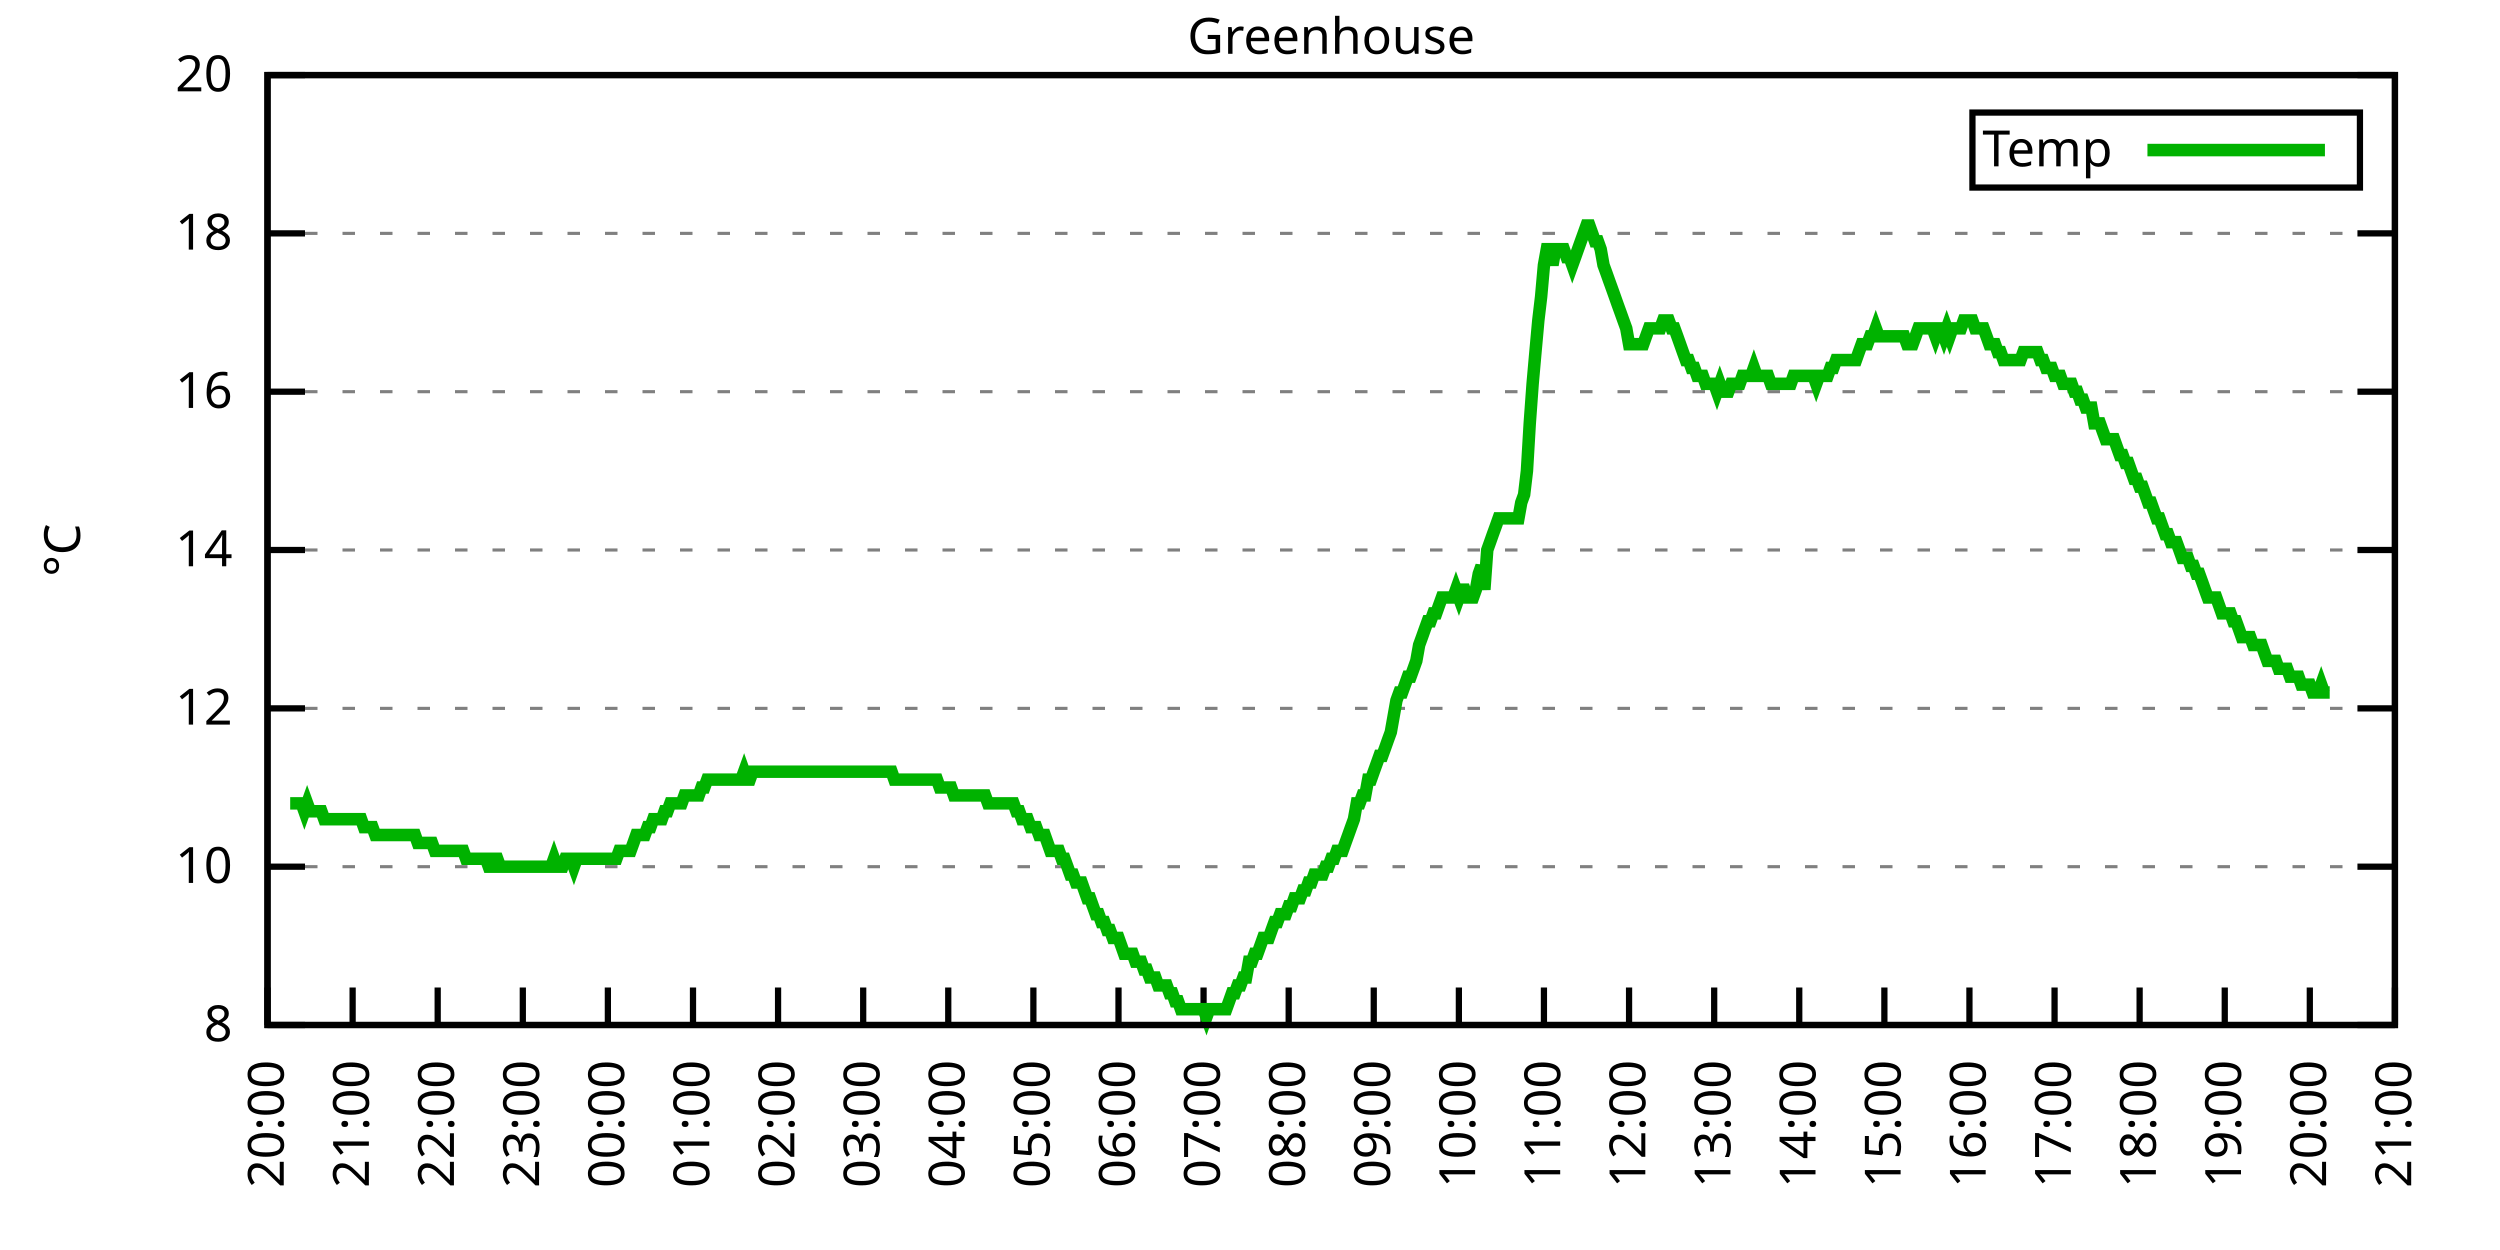
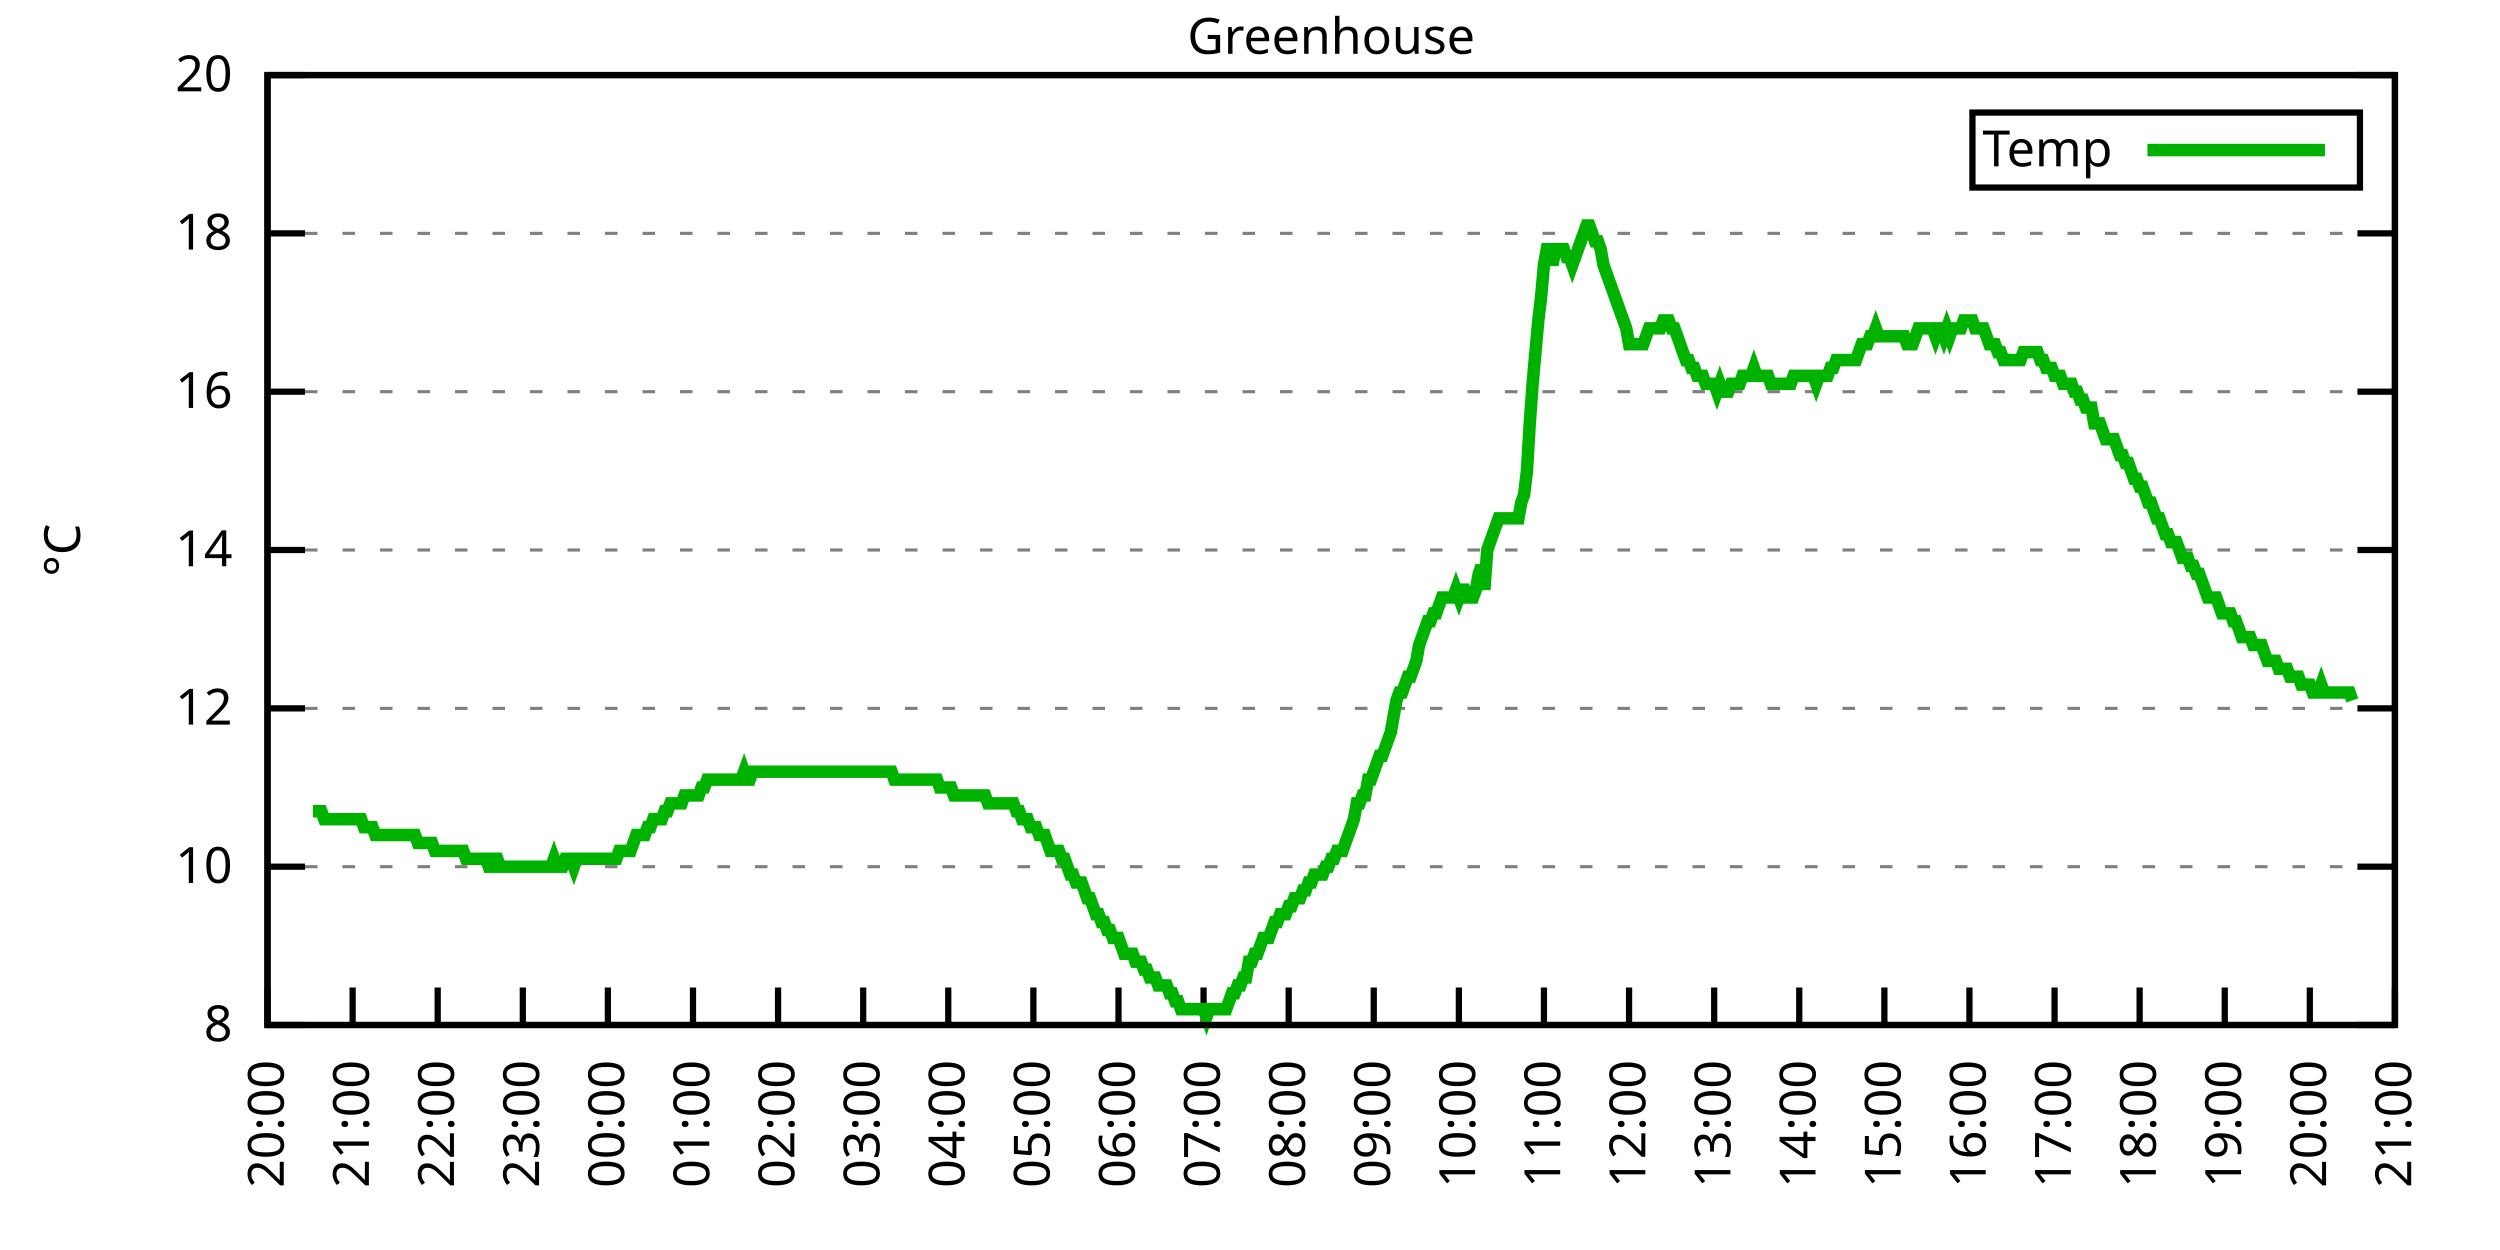
<svg xmlns="http://www.w3.org/2000/svg" xmlns:xlink="http://www.w3.org/1999/xlink" width="400" height="200" viewBox="0 0 400 200">
  <g id="gnuplot_canvas">
    <rect x="0" y="0" width="400" height="200" fill="none" />
    <defs>
      <circle id="gpDot" r="0.5" stroke-width="0.5" stroke="currentColor" />
      <path id="gpPt0" stroke-width="0.333" stroke="currentColor" d="M-1,0 h2 M0,-1 v2" />
      <path id="gpPt1" stroke-width="0.333" stroke="currentColor" d="M-1,-1 L1,1 M1,-1 L-1,1" />
      <path id="gpPt2" stroke-width="0.333" stroke="currentColor" d="M-1,0 L1,0 M0,-1 L0,1 M-1,-1 L1,1 M-1,1 L1,-1" />
      <rect id="gpPt3" stroke-width="0.333" stroke="currentColor" x="-1" y="-1" width="2" height="2" />
      <rect id="gpPt4" stroke-width="0.333" stroke="currentColor" fill="currentColor" x="-1" y="-1" width="2" height="2" />
      <circle id="gpPt5" stroke-width="0.333" stroke="currentColor" cx="0" cy="0" r="1" />
      <use xlink:href="#gpPt5" id="gpPt6" fill="currentColor" stroke="none" />
      <path id="gpPt7" stroke-width="0.333" stroke="currentColor" d="M0,-1.33 L-1.33,0.67 L1.33,0.67 z" />
      <use xlink:href="#gpPt7" id="gpPt8" fill="currentColor" stroke="none" />
      <use xlink:href="#gpPt7" id="gpPt9" stroke="currentColor" transform="rotate(180)" />
      <use xlink:href="#gpPt9" id="gpPt10" fill="currentColor" stroke="none" />
      <use xlink:href="#gpPt3" id="gpPt11" stroke="currentColor" transform="rotate(45)" />
      <use xlink:href="#gpPt11" id="gpPt12" fill="currentColor" stroke="none" />
      <path id="gpPt13" stroke-width="0.333" stroke="currentColor" d="M0,1.330 L1.265,0.411 L0.782,-1.067 L-0.782,-1.076 L-1.265,0.411 z" />
      <use xlink:href="#gpPt13" id="gpPt14" fill="currentColor" stroke="none" />
      <filter id="textbox" filterUnits="objectBoundingBox" x="0" y="0" height="1" width="1">
        <feFlood flood-color="white" flood-opacity="1" result="bgnd" />
        <feComposite in="SourceGraphic" in2="bgnd" operator="atop" />
      </filter>
      <filter id="greybox" filterUnits="objectBoundingBox" x="0" y="0" height="1" width="1">
        <feFlood flood-color="lightgrey" flood-opacity="1" result="grey" />
        <feComposite in="SourceGraphic" in2="grey" operator="atop" />
      </filter>
    </defs>
    <g fill="none" color="white" stroke="currentColor" stroke-width="1.00" stroke-linecap="butt" stroke-linejoin="miter">
</g>
    <g fill="none" color="black" stroke="currentColor" stroke-width="1.00" stroke-linecap="butt" stroke-linejoin="miter">
      <g stroke="none" shape-rendering="crispEdges">
        <polygon fill="rgb(255, 255, 255)" points="42.80,164.00 383.18,164.00 383.18,12.02 42.80,12.02 " />
      </g>
    </g>
    <g fill="none" color="black" stroke="currentColor" stroke-width="1.00" stroke-linecap="butt" stroke-linejoin="miter">
</g>
    <g fill="none" color="black" stroke="black" stroke-width="0.50" stroke-linecap="butt" stroke-linejoin="miter">
</g>
    <g fill="none" color="gray" stroke="currentColor" stroke-width="0.50" stroke-linecap="butt" stroke-linejoin="miter">
      <path stroke="gray" stroke-dasharray="2,4" class="gridline" d="M42.80,164.00 L383.19,164.00  " />
    </g>
    <g fill="none" color="gray" stroke="gray" stroke-width="1.00" stroke-linecap="butt" stroke-linejoin="miter">
</g>
    <g fill="none" color="black" stroke="currentColor" stroke-width="1.00" stroke-linecap="butt" stroke-linejoin="miter">
      <path stroke="black" d="M42.80,164.00 L48.80,164.00 M383.19,164.00 L377.19,164.00  " />
      <g transform="translate(37.20,166.60)" stroke="none" fill="black" font-family="Sans" font-size="8.00" text-anchor="end">
        <text>
          <tspan font-family="Sans"> 8</tspan>
        </text>
      </g>
    </g>
    <g fill="none" color="black" stroke="currentColor" stroke-width="1.00" stroke-linecap="butt" stroke-linejoin="miter">
</g>
    <g fill="none" color="black" stroke="black" stroke-width="0.50" stroke-linecap="butt" stroke-linejoin="miter">
</g>
    <g fill="none" color="gray" stroke="currentColor" stroke-width="0.50" stroke-linecap="butt" stroke-linejoin="miter">
      <path stroke="gray" stroke-dasharray="2,4" class="gridline" d="M42.80,138.67 L383.19,138.67  " />
    </g>
    <g fill="none" color="gray" stroke="gray" stroke-width="1.00" stroke-linecap="butt" stroke-linejoin="miter">
</g>
    <g fill="none" color="black" stroke="currentColor" stroke-width="1.00" stroke-linecap="butt" stroke-linejoin="miter">
      <path stroke="black" d="M42.80,138.67 L48.80,138.67 M383.19,138.67 L377.19,138.67  " />
      <g transform="translate(37.20,141.27)" stroke="none" fill="black" font-family="Sans" font-size="8.00" text-anchor="end">
        <text>
          <tspan font-family="Sans"> 10</tspan>
        </text>
      </g>
    </g>
    <g fill="none" color="black" stroke="currentColor" stroke-width="1.00" stroke-linecap="butt" stroke-linejoin="miter">
</g>
    <g fill="none" color="black" stroke="black" stroke-width="0.50" stroke-linecap="butt" stroke-linejoin="miter">
</g>
    <g fill="none" color="gray" stroke="currentColor" stroke-width="0.50" stroke-linecap="butt" stroke-linejoin="miter">
      <path stroke="gray" stroke-dasharray="2,4" class="gridline" d="M42.80,113.34 L383.19,113.34  " />
    </g>
    <g fill="none" color="gray" stroke="gray" stroke-width="1.00" stroke-linecap="butt" stroke-linejoin="miter">
</g>
    <g fill="none" color="black" stroke="currentColor" stroke-width="1.00" stroke-linecap="butt" stroke-linejoin="miter">
      <path stroke="black" d="M42.80,113.34 L48.80,113.34 M383.19,113.34 L377.19,113.34  " />
      <g transform="translate(37.20,115.94)" stroke="none" fill="black" font-family="Sans" font-size="8.00" text-anchor="end">
        <text>
          <tspan font-family="Sans"> 12</tspan>
        </text>
      </g>
    </g>
    <g fill="none" color="black" stroke="currentColor" stroke-width="1.00" stroke-linecap="butt" stroke-linejoin="miter">
</g>
    <g fill="none" color="black" stroke="black" stroke-width="0.50" stroke-linecap="butt" stroke-linejoin="miter">
</g>
    <g fill="none" color="gray" stroke="currentColor" stroke-width="0.50" stroke-linecap="butt" stroke-linejoin="miter">
      <path stroke="gray" stroke-dasharray="2,4" class="gridline" d="M42.80,88.00 L383.19,88.00  " />
    </g>
    <g fill="none" color="gray" stroke="gray" stroke-width="1.00" stroke-linecap="butt" stroke-linejoin="miter">
</g>
    <g fill="none" color="black" stroke="currentColor" stroke-width="1.00" stroke-linecap="butt" stroke-linejoin="miter">
      <path stroke="black" d="M42.80,88.00 L48.80,88.00 M383.19,88.00 L377.19,88.00  " />
      <g transform="translate(37.20,90.60)" stroke="none" fill="black" font-family="Sans" font-size="8.00" text-anchor="end">
        <text>
          <tspan font-family="Sans"> 14</tspan>
        </text>
      </g>
    </g>
    <g fill="none" color="black" stroke="currentColor" stroke-width="1.00" stroke-linecap="butt" stroke-linejoin="miter">
</g>
    <g fill="none" color="black" stroke="black" stroke-width="0.50" stroke-linecap="butt" stroke-linejoin="miter">
</g>
    <g fill="none" color="gray" stroke="currentColor" stroke-width="0.50" stroke-linecap="butt" stroke-linejoin="miter">
      <path stroke="gray" stroke-dasharray="2,4" class="gridline" d="M42.80,62.67 L383.19,62.67  " />
    </g>
    <g fill="none" color="gray" stroke="gray" stroke-width="1.00" stroke-linecap="butt" stroke-linejoin="miter">
</g>
    <g fill="none" color="black" stroke="currentColor" stroke-width="1.00" stroke-linecap="butt" stroke-linejoin="miter">
      <path stroke="black" d="M42.80,62.67 L48.80,62.67 M383.19,62.67 L377.19,62.67  " />
      <g transform="translate(37.20,65.27)" stroke="none" fill="black" font-family="Sans" font-size="8.00" text-anchor="end">
        <text>
          <tspan font-family="Sans"> 16</tspan>
        </text>
      </g>
    </g>
    <g fill="none" color="black" stroke="currentColor" stroke-width="1.00" stroke-linecap="butt" stroke-linejoin="miter">
</g>
    <g fill="none" color="black" stroke="black" stroke-width="0.50" stroke-linecap="butt" stroke-linejoin="miter">
</g>
    <g fill="none" color="gray" stroke="currentColor" stroke-width="0.50" stroke-linecap="butt" stroke-linejoin="miter">
      <path stroke="gray" stroke-dasharray="2,4" class="gridline" d="M42.80,37.34 L383.19,37.34  " />
    </g>
    <g fill="none" color="gray" stroke="gray" stroke-width="1.00" stroke-linecap="butt" stroke-linejoin="miter">
</g>
    <g fill="none" color="black" stroke="currentColor" stroke-width="1.00" stroke-linecap="butt" stroke-linejoin="miter">
      <path stroke="black" d="M42.80,37.34 L48.80,37.34 M383.19,37.34 L377.19,37.34  " />
      <g transform="translate(37.20,39.94)" stroke="none" fill="black" font-family="Sans" font-size="8.00" text-anchor="end">
        <text>
          <tspan font-family="Sans"> 18</tspan>
        </text>
      </g>
    </g>
    <g fill="none" color="black" stroke="currentColor" stroke-width="1.00" stroke-linecap="butt" stroke-linejoin="miter">
</g>
    <g fill="none" color="black" stroke="black" stroke-width="0.50" stroke-linecap="butt" stroke-linejoin="miter">
</g>
    <g fill="none" color="gray" stroke="currentColor" stroke-width="0.50" stroke-linecap="butt" stroke-linejoin="miter">
      <path stroke="gray" stroke-dasharray="2,4" class="gridline" d="M42.80,12.01 L383.19,12.01  " />
    </g>
    <g fill="none" color="gray" stroke="gray" stroke-width="1.00" stroke-linecap="butt" stroke-linejoin="miter">
</g>
    <g fill="none" color="black" stroke="currentColor" stroke-width="1.00" stroke-linecap="butt" stroke-linejoin="miter">
      <path stroke="black" d="M42.80,12.01 L48.80,12.01 M383.19,12.01 L377.19,12.01  " />
      <g transform="translate(37.20,14.61)" stroke="none" fill="black" font-family="Sans" font-size="8.00" text-anchor="end">
        <text>
          <tspan font-family="Sans"> 20</tspan>
        </text>
      </g>
    </g>
    <g fill="none" color="black" stroke="currentColor" stroke-width="1.00" stroke-linecap="butt" stroke-linejoin="miter">
      <path stroke="black" d="M42.80,164.00 L42.80,158.00  " />
      <g transform="translate(45.40,169.60) rotate(270.00)" stroke="none" fill="black" font-family="Sans" font-size="8.00" text-anchor="end">
        <text>
          <tspan font-family="Sans">20:00</tspan>
        </text>
      </g>
    </g>
    <g fill="none" color="black" stroke="currentColor" stroke-width="1.00" stroke-linecap="butt" stroke-linejoin="miter">
      <path stroke="black" d="M56.42,164.00 L56.42,158.00  " />
      <g transform="translate(59.02,169.60) rotate(270.00)" stroke="none" fill="black" font-family="Sans" font-size="8.00" text-anchor="end">
        <text>
          <tspan font-family="Sans">21:00</tspan>
        </text>
      </g>
    </g>
    <g fill="none" color="black" stroke="currentColor" stroke-width="1.00" stroke-linecap="butt" stroke-linejoin="miter">
      <path stroke="black" d="M70.03,164.00 L70.03,158.00  " />
      <g transform="translate(72.63,169.60) rotate(270.00)" stroke="none" fill="black" font-family="Sans" font-size="8.00" text-anchor="end">
        <text>
          <tspan font-family="Sans">22:00</tspan>
        </text>
      </g>
    </g>
    <g fill="none" color="black" stroke="currentColor" stroke-width="1.00" stroke-linecap="butt" stroke-linejoin="miter">
      <path stroke="black" d="M83.65,164.00 L83.65,158.00  " />
      <g transform="translate(86.25,169.60) rotate(270.00)" stroke="none" fill="black" font-family="Sans" font-size="8.00" text-anchor="end">
        <text>
          <tspan font-family="Sans">23:00</tspan>
        </text>
      </g>
    </g>
    <g fill="none" color="black" stroke="currentColor" stroke-width="1.00" stroke-linecap="butt" stroke-linejoin="miter">
      <path stroke="black" d="M97.26,164.00 L97.26,158.00  " />
      <g transform="translate(99.86,169.60) rotate(270.00)" stroke="none" fill="black" font-family="Sans" font-size="8.00" text-anchor="end">
        <text>
          <tspan font-family="Sans">00:00</tspan>
        </text>
      </g>
    </g>
    <g fill="none" color="black" stroke="currentColor" stroke-width="1.00" stroke-linecap="butt" stroke-linejoin="miter">
      <path stroke="black" d="M110.88,164.00 L110.88,158.00  " />
      <g transform="translate(113.48,169.60) rotate(270.00)" stroke="none" fill="black" font-family="Sans" font-size="8.00" text-anchor="end">
        <text>
          <tspan font-family="Sans">01:00</tspan>
        </text>
      </g>
    </g>
    <g fill="none" color="black" stroke="currentColor" stroke-width="1.00" stroke-linecap="butt" stroke-linejoin="miter">
      <path stroke="black" d="M124.49,164.00 L124.49,158.00  " />
      <g transform="translate(127.09,169.60) rotate(270.00)" stroke="none" fill="black" font-family="Sans" font-size="8.00" text-anchor="end">
        <text>
          <tspan font-family="Sans">02:00</tspan>
        </text>
      </g>
    </g>
    <g fill="none" color="black" stroke="currentColor" stroke-width="1.00" stroke-linecap="butt" stroke-linejoin="miter">
      <path stroke="black" d="M138.11,164.00 L138.11,158.00  " />
      <g transform="translate(140.71,169.60) rotate(270.00)" stroke="none" fill="black" font-family="Sans" font-size="8.00" text-anchor="end">
        <text>
          <tspan font-family="Sans">03:00</tspan>
        </text>
      </g>
    </g>
    <g fill="none" color="black" stroke="currentColor" stroke-width="1.00" stroke-linecap="butt" stroke-linejoin="miter">
      <path stroke="black" d="M151.72,164.00 L151.72,158.00  " />
      <g transform="translate(154.32,169.60) rotate(270.00)" stroke="none" fill="black" font-family="Sans" font-size="8.00" text-anchor="end">
        <text>
          <tspan font-family="Sans">04:00</tspan>
        </text>
      </g>
    </g>
    <g fill="none" color="black" stroke="currentColor" stroke-width="1.00" stroke-linecap="butt" stroke-linejoin="miter">
      <path stroke="black" d="M165.34,164.00 L165.34,158.00  " />
      <g transform="translate(167.94,169.60) rotate(270.00)" stroke="none" fill="black" font-family="Sans" font-size="8.00" text-anchor="end">
        <text>
          <tspan font-family="Sans">05:00</tspan>
        </text>
      </g>
    </g>
    <g fill="none" color="black" stroke="currentColor" stroke-width="1.00" stroke-linecap="butt" stroke-linejoin="miter">
      <path stroke="black" d="M178.96,164.00 L178.96,158.00  " />
      <g transform="translate(181.56,169.60) rotate(270.00)" stroke="none" fill="black" font-family="Sans" font-size="8.00" text-anchor="end">
        <text>
          <tspan font-family="Sans">06:00</tspan>
        </text>
      </g>
    </g>
    <g fill="none" color="black" stroke="currentColor" stroke-width="1.00" stroke-linecap="butt" stroke-linejoin="miter">
      <path stroke="black" d="M192.57,164.00 L192.57,158.00  " />
      <g transform="translate(195.17,169.60) rotate(270.00)" stroke="none" fill="black" font-family="Sans" font-size="8.00" text-anchor="end">
        <text>
          <tspan font-family="Sans">07:00</tspan>
        </text>
      </g>
    </g>
    <g fill="none" color="black" stroke="currentColor" stroke-width="1.00" stroke-linecap="butt" stroke-linejoin="miter">
      <path stroke="black" d="M206.19,164.00 L206.19,158.00  " />
      <g transform="translate(208.79,169.60) rotate(270.00)" stroke="none" fill="black" font-family="Sans" font-size="8.00" text-anchor="end">
        <text>
          <tspan font-family="Sans">08:00</tspan>
        </text>
      </g>
    </g>
    <g fill="none" color="black" stroke="currentColor" stroke-width="1.00" stroke-linecap="butt" stroke-linejoin="miter">
      <path stroke="black" d="M219.80,164.00 L219.80,158.00  " />
      <g transform="translate(222.40,169.60) rotate(270.00)" stroke="none" fill="black" font-family="Sans" font-size="8.00" text-anchor="end">
        <text>
          <tspan font-family="Sans">09:00</tspan>
        </text>
      </g>
    </g>
    <g fill="none" color="black" stroke="currentColor" stroke-width="1.00" stroke-linecap="butt" stroke-linejoin="miter">
      <path stroke="black" d="M233.42,164.00 L233.42,158.00  " />
      <g transform="translate(236.02,169.60) rotate(270.00)" stroke="none" fill="black" font-family="Sans" font-size="8.00" text-anchor="end">
        <text>
          <tspan font-family="Sans">10:00</tspan>
        </text>
      </g>
    </g>
    <g fill="none" color="black" stroke="currentColor" stroke-width="1.00" stroke-linecap="butt" stroke-linejoin="miter">
      <path stroke="black" d="M247.03,164.00 L247.03,158.00  " />
      <g transform="translate(249.63,169.60) rotate(270.00)" stroke="none" fill="black" font-family="Sans" font-size="8.00" text-anchor="end">
        <text>
          <tspan font-family="Sans">11:00</tspan>
        </text>
      </g>
    </g>
    <g fill="none" color="black" stroke="currentColor" stroke-width="1.00" stroke-linecap="butt" stroke-linejoin="miter">
      <path stroke="black" d="M260.65,164.00 L260.65,158.00  " />
      <g transform="translate(263.25,169.60) rotate(270.00)" stroke="none" fill="black" font-family="Sans" font-size="8.00" text-anchor="end">
        <text>
          <tspan font-family="Sans">12:00</tspan>
        </text>
      </g>
    </g>
    <g fill="none" color="black" stroke="currentColor" stroke-width="1.00" stroke-linecap="butt" stroke-linejoin="miter">
      <path stroke="black" d="M274.27,164.00 L274.27,158.00  " />
      <g transform="translate(276.87,169.60) rotate(270.00)" stroke="none" fill="black" font-family="Sans" font-size="8.00" text-anchor="end">
        <text>
          <tspan font-family="Sans">13:00</tspan>
        </text>
      </g>
    </g>
    <g fill="none" color="black" stroke="currentColor" stroke-width="1.00" stroke-linecap="butt" stroke-linejoin="miter">
      <path stroke="black" d="M287.88,164.00 L287.88,158.00  " />
      <g transform="translate(290.48,169.60) rotate(270.00)" stroke="none" fill="black" font-family="Sans" font-size="8.00" text-anchor="end">
        <text>
          <tspan font-family="Sans">14:00</tspan>
        </text>
      </g>
    </g>
    <g fill="none" color="black" stroke="currentColor" stroke-width="1.00" stroke-linecap="butt" stroke-linejoin="miter">
      <path stroke="black" d="M301.50,164.00 L301.50,158.00  " />
      <g transform="translate(304.10,169.60) rotate(270.00)" stroke="none" fill="black" font-family="Sans" font-size="8.00" text-anchor="end">
        <text>
          <tspan font-family="Sans">15:00</tspan>
        </text>
      </g>
    </g>
    <g fill="none" color="black" stroke="currentColor" stroke-width="1.00" stroke-linecap="butt" stroke-linejoin="miter">
      <path stroke="black" d="M315.11,164.00 L315.11,158.00  " />
      <g transform="translate(317.71,169.60) rotate(270.00)" stroke="none" fill="black" font-family="Sans" font-size="8.00" text-anchor="end">
        <text>
          <tspan font-family="Sans">16:00</tspan>
        </text>
      </g>
    </g>
    <g fill="none" color="black" stroke="currentColor" stroke-width="1.00" stroke-linecap="butt" stroke-linejoin="miter">
      <path stroke="black" d="M328.73,164.00 L328.73,158.00  " />
      <g transform="translate(331.33,169.60) rotate(270.00)" stroke="none" fill="black" font-family="Sans" font-size="8.00" text-anchor="end">
        <text>
          <tspan font-family="Sans">17:00</tspan>
        </text>
      </g>
    </g>
    <g fill="none" color="black" stroke="currentColor" stroke-width="1.00" stroke-linecap="butt" stroke-linejoin="miter">
      <path stroke="black" d="M342.34,164.00 L342.34,158.00  " />
      <g transform="translate(344.94,169.60) rotate(270.00)" stroke="none" fill="black" font-family="Sans" font-size="8.00" text-anchor="end">
        <text>
          <tspan font-family="Sans">18:00</tspan>
        </text>
      </g>
    </g>
    <g fill="none" color="black" stroke="currentColor" stroke-width="1.00" stroke-linecap="butt" stroke-linejoin="miter">
      <path stroke="black" d="M355.96,164.00 L355.96,158.00  " />
      <g transform="translate(358.56,169.60) rotate(270.00)" stroke="none" fill="black" font-family="Sans" font-size="8.00" text-anchor="end">
        <text>
          <tspan font-family="Sans">19:00</tspan>
        </text>
      </g>
    </g>
    <g fill="none" color="black" stroke="currentColor" stroke-width="1.00" stroke-linecap="butt" stroke-linejoin="miter">
      <path stroke="black" d="M369.57,164.00 L369.57,158.00  " />
      <g transform="translate(372.17,169.60) rotate(270.00)" stroke="none" fill="black" font-family="Sans" font-size="8.00" text-anchor="end">
        <text>
          <tspan font-family="Sans">20:00</tspan>
        </text>
      </g>
    </g>
    <g fill="none" color="black" stroke="currentColor" stroke-width="1.00" stroke-linecap="butt" stroke-linejoin="miter">
      <path stroke="black" d="M383.19,164.00 L383.19,158.00  " />
      <g transform="translate(385.79,169.60) rotate(270.00)" stroke="none" fill="black" font-family="Sans" font-size="8.00" text-anchor="end">
        <text>
          <tspan font-family="Sans">21:00</tspan>
        </text>
      </g>
    </g>
    <g fill="none" color="black" stroke="currentColor" stroke-width="1.00" stroke-linecap="butt" stroke-linejoin="miter">
</g>
    <g fill="none" color="black" stroke="currentColor" stroke-width="1.00" stroke-linecap="butt" stroke-linejoin="miter">
      <path stroke="black" d="M42.80,12.01 L42.80,164.00 L383.19,164.00 L383.19,12.01 L42.80,12.01 Z  " />
    </g>
    <g fill="none" color="black" stroke="currentColor" stroke-width="1.00" stroke-linecap="butt" stroke-linejoin="miter">
</g>
    <g fill="none" color="black" stroke="currentColor" stroke-width="1.00" stroke-linecap="butt" stroke-linejoin="miter">
      <path stroke="black" d="M315.59,30.01 L315.59,18.01 L377.59,18.01 L377.59,30.01 L315.59,30.01 Z  " />
    </g>
    <g id="Greenhouse_plot_1">
      <g fill="none" color="white" stroke="black" stroke-width="2.00" stroke-linecap="butt" stroke-linejoin="miter">
</g>
      <g fill="none" color="black" stroke="currentColor" stroke-width="2.00" stroke-linecap="butt" stroke-linejoin="miter">
        <g transform="translate(337.99,26.61)" stroke="none" fill="black" font-family="Sans" font-size="8.00" text-anchor="end">
          <text>
            <tspan font-family="Sans">Temp</tspan>
          </text>
        </g>
      </g>
      <g fill="none" color="black" stroke="currentColor" stroke-width="2.00" stroke-linecap="butt" stroke-linejoin="miter">
-         <path stroke="rgb(  0, 178,   0)" d="M343.59,24.01 L371.99,24.01 M46.43,128.54 L46.88,128.54 L47.34,128.54 L47.79,128.54 L48.25,128.54 L48.70,129.80   L49.15,128.54 L49.61,129.80 L50.06,129.80 L50.52,129.80 L50.97,129.80 L51.42,129.80 L51.88,131.07 L52.33,131.07   L52.78,131.07 L53.24,131.07 L53.69,131.07 L54.15,131.07 L54.60,131.07 L55.05,131.07 L55.51,131.07 L55.96,131.07   L56.42,131.07 L56.87,131.07 L57.32,131.07 L57.78,131.07 L58.23,132.34 L58.68,132.34 L59.14,132.34 L59.59,132.34   L60.05,133.60 L60.50,133.60 L60.95,133.60 L61.41,133.60 L61.86,133.60 L62.32,133.60 L62.77,133.60 L63.22,133.60   L63.68,133.60 L64.13,133.60 L64.58,133.60 L65.04,133.60 L65.49,133.60 L65.95,133.60 L66.40,133.60 L66.85,134.87   L67.31,134.87 L67.76,134.87 L68.22,134.87 L68.67,134.87 L69.12,134.87 L69.58,136.14 L70.03,136.14 L70.49,136.14   L70.94,136.14 L71.39,136.14 L71.85,136.14 L72.30,136.14 L72.75,136.14 L73.21,136.14 L73.66,136.14 L74.12,136.14   L74.57,137.40 L75.02,137.40 L75.48,137.40 L75.93,137.40 L76.39,137.40 L76.84,137.40 L77.29,137.40 L77.75,137.40   L78.20,138.67 L78.65,138.67 L79.11,137.40 L79.56,137.40 L80.02,138.67 L80.47,138.67 L80.92,138.67 L81.38,138.67   L81.83,138.67 L82.29,138.67 L82.74,138.67 L83.19,138.67 L83.65,138.67 L84.10,138.67 L84.55,138.67 L85.01,138.67   L85.46,138.67 L85.92,138.67 L86.37,138.67 L86.82,138.67 L87.28,138.67 L87.73,138.67 L88.19,138.67 L88.64,137.40   L89.09,138.67 L89.55,138.67 L90.00,138.67 L90.45,137.40 L90.91,137.40 L91.36,137.40 L91.82,138.67 L92.27,137.40   L92.72,137.40 L93.18,137.40 L93.63,137.40 L94.09,137.40 L94.54,137.40 L94.99,137.40 L95.45,137.40 L95.90,137.40   L96.35,137.40 L96.81,137.40 L97.26,137.40 L97.72,137.40 L98.17,137.40 L98.62,137.40 L99.08,136.14 L99.53,136.14   L99.99,136.14 L100.44,136.14 L100.89,136.14 L101.35,134.87 L101.80,133.60 L102.25,133.60 L102.71,133.60 L103.16,133.60   L103.62,132.34 L104.07,132.34 L104.52,131.07 L104.98,131.07 L105.43,131.07 L105.89,131.07 L106.34,129.80 L106.79,129.80   L107.25,128.54 L107.70,128.54 L108.15,128.54 L108.61,128.54 L109.06,128.54 L109.52,127.27 L109.97,127.27 L110.42,127.27   L110.88,127.27 L111.33,127.27 L111.79,127.27 L112.24,126.00 L112.69,126.00 L113.15,124.74 L113.60,124.74 L114.05,124.74   L114.51,124.74 L114.96,124.74 L115.42,124.74 L115.87,124.74 L116.32,124.74 L116.78,124.74 L117.23,124.74 L117.69,124.74   L118.14,124.74 L118.59,124.74 L119.05,123.47 L119.50,124.74 L119.96,124.74 L120.41,123.47 L120.86,123.47 L121.32,123.47   L121.77,123.47 L122.22,123.47 L122.68,123.47 L123.13,123.47 L123.59,123.47 L124.04,123.47 L124.49,123.47 L124.95,123.47   L125.40,123.47 L125.86,123.47 L126.31,123.47 L126.76,123.47 L127.22,123.47 L127.67,123.47 L128.12,123.47 L128.58,123.47   L129.03,123.47 L129.49,123.47 L129.94,123.47 L130.39,123.47 L130.85,123.47 L131.30,123.47 L131.76,123.47 L132.21,123.47   L132.66,123.47 L133.12,123.47 L133.57,123.47 L134.02,123.47 L134.48,123.47 L134.93,123.47 L135.39,123.47 L135.84,123.47   L136.29,123.47 L136.75,123.47 L137.20,123.47 L137.66,123.47 L138.11,123.47 L138.56,123.47 L139.02,123.47 L139.47,123.47   L139.92,123.47 L140.38,123.47 L140.83,123.47 L141.29,123.47 L141.74,123.47 L142.19,123.47 L142.65,123.47 L143.10,124.74   L143.56,124.74 L144.01,124.74 L144.46,124.74 L144.92,124.74 L145.37,124.74 L145.82,124.74 L146.28,124.74 L146.73,124.74   L147.19,124.74 L147.64,124.74 L148.09,124.74 L148.55,124.74 L149.00,124.74 L149.46,124.74 L149.91,124.74 L150.36,126.00   L150.82,126.00 L151.27,126.00 L151.72,126.00 L152.18,126.00 L152.63,127.27 L153.09,127.27 L153.54,127.27 L153.99,127.27   L154.45,127.27 L154.90,127.27 L155.36,127.27 L155.81,127.27 L156.26,127.27 L156.72,127.27 L157.17,127.27 L157.62,127.27   L158.08,128.54 L158.53,128.54 L158.99,128.54 L159.44,128.54 L159.89,128.54 L160.35,128.54 L160.80,128.54 L161.26,128.54   L161.71,128.54 L162.16,128.54 L162.62,129.80 L163.07,129.80 L163.52,131.07 L163.98,131.07 L164.43,131.07 L164.89,132.34   L165.34,132.34 L165.79,132.34 L166.25,133.60 L166.70,133.60 L167.16,133.60 L167.61,134.87 L168.06,136.14 L168.52,136.14   L168.97,136.14 L169.43,136.14 L169.88,137.40 L170.33,137.40 L170.79,138.67 L171.24,139.93 L171.69,139.93 L172.15,141.20   L172.60,141.20 L173.06,141.20 L173.51,142.47 L173.96,143.73 L174.42,143.73 L174.87,145.00 L175.33,146.27 L175.78,146.27   L176.23,147.53 L176.69,147.53 L177.14,148.80 L177.59,148.80 L178.05,150.07 L178.50,150.07 L178.96,150.07 L179.41,151.33   L179.86,152.60 L180.32,152.60 L180.77,152.60 L181.23,152.60 L181.68,153.87 L182.13,153.87 L182.59,153.87 L183.04,155.13   L183.49,155.13 L183.95,156.40 L184.40,156.40 L184.86,156.40 L185.31,157.67 L185.76,157.67 L186.22,157.67 L186.67,157.67   L187.13,158.93 L187.58,158.93 L188.03,160.20 L188.49,160.20 L188.94,161.47 L189.39,161.47 L189.85,161.47 L190.30,161.47   L190.76,161.47 L191.21,161.47 L191.66,161.47 L192.12,161.47 L192.57,161.47 L193.03,162.73 L193.48,161.47 L193.93,161.47   L194.39,161.47 L194.84,161.47 L195.29,161.47 L195.75,161.47 L196.20,161.47 L196.66,160.20 L197.11,158.93 L197.56,158.93   L198.02,157.67 L198.47,157.67 L198.93,156.40 L199.38,156.40 L199.83,153.87 L200.29,153.87 L200.74,152.60 L201.19,152.60   L201.65,151.33 L202.10,150.07 L202.56,150.07 L203.01,150.07 L203.46,148.80 L203.92,147.53 L204.37,147.53 L204.83,146.27   L205.28,146.27 L205.73,146.27 L206.19,145.00 L206.64,145.00 L207.09,143.73 L207.55,143.73 L208.00,143.73 L208.46,142.47   L208.91,142.47 L209.36,141.20 L209.82,141.20 L210.27,139.93 L210.73,139.93 L211.18,139.93 L211.63,139.93 L212.09,138.67   L212.54,138.67 L213.00,137.40 L213.45,137.40 L213.90,136.14 L214.36,136.14 L214.81,136.14 L215.26,134.87 L215.72,133.60   L216.17,132.34 L216.63,131.07 L217.08,128.54 L217.53,128.54 L217.99,127.27 L218.44,127.27 L218.90,124.74 L219.35,124.74   L219.80,123.47 L220.26,122.20 L220.71,120.94 L221.16,120.94 L221.62,119.67 L222.07,118.40 L222.53,117.14 L222.98,114.60   L223.43,112.07 L223.89,110.80 L224.34,110.80 L224.80,109.54 L225.25,108.27 L225.70,108.27 L226.16,107.00 L226.61,105.74   L227.06,103.20 L227.52,101.94 L227.97,100.67 L228.43,99.40 L228.88,99.40 L229.33,98.14 L229.79,98.14 L230.24,96.87   L230.70,95.60 L231.15,95.60 L231.60,95.60 L232.06,95.60 L232.51,95.60 L232.96,94.34 L233.42,95.60 L233.87,94.34   L234.33,94.34 L234.78,95.60 L235.23,95.60 L235.69,95.60 L236.14,94.34 L236.60,91.80 L237.05,90.54 L237.50,94.34   L237.96,88.00 L238.41,86.74 L238.86,85.47 L239.32,84.21 L239.77,82.94 L240.23,82.94 L240.68,82.94 L241.13,82.94   L241.59,82.94 L242.04,82.94 L242.50,82.94 L242.95,82.94 L243.40,80.41 L243.86,79.14 L244.31,75.34 L244.76,67.74   L245.22,61.41 L245.67,56.34 L246.13,51.27 L246.58,47.47 L247.03,42.41 L247.49,39.87 L247.94,39.87 L248.40,42.41   L248.85,39.87 L249.30,39.87 L249.76,39.87 L250.21,39.87 L250.66,41.14 L251.12,41.14 L251.57,42.41 L252.03,41.14   L252.48,39.87 L252.93,38.61 L253.39,37.34 L253.84,36.08 L254.30,36.08 L254.75,37.34 L255.20,38.61 L255.66,38.61   L256.11,39.87 L256.56,42.41 L257.02,43.67 L257.47,44.94 L257.93,46.21 L258.38,47.47 L258.83,48.74 L259.29,50.01   L259.74,51.27 L260.20,52.54 L260.65,55.07 L261.10,55.07 L261.56,55.07 L262.01,55.07 L262.47,55.07 L262.92,55.07   L263.37,53.81 L263.83,52.54 L264.28,52.54 L264.73,52.54 L265.19,52.54 L265.64,52.54 L266.10,51.27 L266.55,51.27   L267.00,51.27 L267.46,52.54 L267.91,52.54 L268.37,53.81 L268.82,55.07 L269.27,56.34 L269.73,57.61 L270.18,57.61   L270.63,58.87 L271.09,58.87 L271.54,60.14 L272.00,60.14 L272.45,60.14 L272.90,61.41 L273.36,61.41 L273.81,61.41   L274.27,61.41 L274.72,62.67 L275.17,61.41 L275.63,62.67 L276.08,62.67 L276.53,62.67 L276.99,61.41 L277.44,61.41   L277.90,61.41 L278.35,61.41 L278.80,60.14 L279.26,60.14 L279.71,60.14 L280.17,60.14 L280.62,58.87 L281.07,60.14   L281.53,60.14 L281.98,60.14 L282.43,60.14 L282.89,60.14 L283.34,61.41 L283.80,61.41 L284.25,61.41 L284.70,61.41   L285.16,61.41 L285.61,61.41 L286.07,61.41 L286.52,61.41 L286.97,60.14 L287.43,60.14 L287.88,60.14 L288.33,60.14   L288.79,60.14 L289.24,60.14 L289.70,60.14 L290.15,60.14 L290.60,61.41 L291.06,60.14 L291.51,60.14 L291.97,60.14   L292.42,60.14 L292.87,58.87 L293.33,58.87 L293.78,57.61 L294.23,57.61 L294.69,57.61 L295.14,57.61 L295.60,57.61   L296.05,57.61 L296.50,57.61 L296.96,57.61 L297.41,56.34 L297.87,55.07 L298.32,55.07 L298.77,55.07 L299.23,53.81   L299.68,53.81 L300.13,52.54 L300.59,53.81 L301.04,53.81 L301.50,53.81 L301.95,53.81 L302.40,53.81 L302.86,53.81   L303.31,53.81 L303.77,53.81 L304.22,53.81 L304.67,53.81 L305.13,55.07 L305.58,55.07 L306.03,55.07 L306.49,53.81   L306.94,52.54 L307.40,52.54 L307.85,52.54 L308.30,52.54 L308.76,52.54 L309.21,52.54 L309.67,53.81 L310.12,52.54   L310.57,52.54 L311.03,53.81 L311.48,52.54 L311.94,53.81 L312.39,52.54 L312.84,52.54 L313.30,52.54 L313.75,52.54   L314.20,51.27 L314.66,51.27 L315.11,51.27 L315.57,51.27 L316.02,52.54 L316.47,52.54 L316.93,52.54 L317.38,52.54   L317.84,53.81 L318.29,55.07 L318.74,55.07 L319.20,55.07 L319.65,56.34 L320.10,56.34 L320.56,57.61 L321.01,57.61   L321.47,57.61 L321.92,57.61 L322.37,57.61 L322.83,57.61 L323.28,57.61 L323.74,56.34 L324.19,56.34 L324.64,56.34   L325.10,56.34 L325.55,56.34 L326.00,56.34 L326.46,57.61 L326.91,57.61 L327.37,58.87 L327.82,58.87 L328.27,58.87   L328.73,60.14 L329.18,60.14 L329.64,60.14 L330.09,61.41 L330.54,61.41 L331.00,61.41 L331.45,61.41 L331.90,62.67   L332.36,62.67 L332.81,63.94 L333.27,63.94 L333.72,65.21 L334.17,65.21 L334.63,65.21 L335.08,67.74 L335.54,67.74   L335.99,67.74 L336.44,69.01 L336.90,70.27 L337.35,70.27 L337.80,70.27 L338.26,70.27 L338.71,71.54 L339.17,72.81   L339.62,72.81 L340.07,74.07 L340.53,74.07 L340.98,75.34 L341.44,76.61 L341.89,76.61 L342.34,77.87 L342.80,77.87   L343.25,79.14 L343.70,80.41 L344.16,80.41 L344.61,81.67 L345.07,82.94 L345.52,82.94 L345.97,84.21 L346.43,85.47   L346.88,85.47 L347.34,86.74 L347.79,86.74 L348.24,86.74 L348.70,88.00 L349.15,89.27 L349.60,89.27 L350.06,89.27   L350.51,90.54 L350.97,90.54 L351.42,91.80 L351.87,91.80 L352.33,93.07 L352.78,94.34 L353.24,95.60 L353.69,95.60   L354.14,95.60 L354.60,95.60 L355.05,96.87 L355.50,98.14 L355.96,98.14 L356.41,98.14 L356.87,98.14 L357.32,99.40   L357.77,99.40 L358.23,100.67 L358.68,101.94 L359.14,101.94 L359.59,101.94 L360.04,101.94 L360.50,103.20 L360.95,103.20   L361.41,103.20 L361.86,103.20 L362.31,104.47 L362.77,105.74 L363.22,105.74 L363.67,105.74 L364.13,105.74 L364.58,107.00   L365.04,107.00 L365.49,107.00 L365.94,107.00 L366.40,108.27 L366.85,108.27 L367.31,108.27 L367.76,108.27 L368.21,109.54   L368.67,109.54 L369.12,109.54 L369.57,109.54 L370.03,110.80 L370.48,110.80 L370.94,110.80 L371.39,109.54 L371.84,110.80   L372.30,110.80 L372.75,110.80  " />
+         <path stroke="rgb(  0, 178,   0)" d="M343.59,24.01 L371.99,24.01 M50.06,129.80 L50.52,129.80 L50.97,129.80 L51.42,129.80 L51.88,131.07 L52.33,131.07   L52.78,131.07 L53.24,131.07 L53.69,131.07 L54.15,131.07 L54.60,131.07 L55.05,131.07 L55.51,131.07 L55.96,131.07   L56.42,131.07 L56.87,131.07 L57.32,131.07 L57.78,131.07 L58.23,132.34 L58.68,132.34 L59.14,132.34 L59.59,132.34   L60.05,133.60 L60.50,133.60 L60.95,133.60 L61.41,133.60 L61.86,133.60 L62.32,133.60 L62.77,133.60 L63.22,133.60   L63.68,133.60 L64.13,133.60 L64.58,133.60 L65.04,133.60 L65.49,133.60 L65.95,133.60 L66.40,133.60 L66.85,134.87   L67.31,134.87 L67.76,134.87 L68.22,134.87 L68.67,134.87 L69.12,134.87 L69.58,136.14 L70.03,136.14 L70.49,136.14   L70.94,136.14 L71.39,136.14 L71.85,136.14 L72.30,136.14 L72.75,136.14 L73.21,136.14 L73.66,136.14 L74.12,136.14   L74.57,137.40 L75.02,137.40 L75.48,137.40 L75.93,137.40 L76.39,137.40 L76.84,137.40 L77.29,137.40 L77.75,137.40   L78.20,138.67 L78.65,138.67 L79.11,137.40 L79.56,137.40 L80.02,138.67 L80.47,138.67 L80.92,138.67 L81.38,138.67   L81.83,138.67 L82.29,138.67 L82.74,138.67 L83.19,138.67 L83.65,138.67 L84.10,138.67 L84.55,138.67 L85.01,138.67   L85.46,138.67 L85.92,138.67 L86.37,138.67 L86.82,138.67 L87.28,138.67 L87.73,138.67 L88.19,138.67 L88.64,137.40   L89.09,138.67 L89.55,138.67 L90.00,138.67 L90.45,137.40 L90.91,137.40 L91.36,137.40 L91.82,138.67 L92.27,137.40   L92.72,137.40 L93.18,137.40 L93.63,137.40 L94.09,137.40 L94.54,137.40 L94.99,137.40 L95.45,137.40 L95.90,137.40   L96.35,137.40 L96.81,137.40 L97.26,137.40 L97.72,137.40 L98.17,137.40 L98.62,137.40 L99.08,136.14 L99.53,136.14   L99.99,136.14 L100.44,136.14 L100.89,136.14 L101.35,134.87 L101.80,133.60 L102.25,133.60 L102.71,133.60 L103.16,133.60   L103.62,132.34 L104.07,132.34 L104.52,131.07 L104.98,131.07 L105.43,131.07 L105.89,131.07 L106.34,129.80 L106.79,129.80   L107.25,128.54 L107.70,128.54 L108.15,128.54 L108.61,128.54 L109.06,128.54 L109.52,127.27 L109.97,127.27 L110.42,127.27   L110.88,127.27 L111.33,127.27 L111.79,127.27 L112.24,126.00 L112.69,126.00 L113.15,124.74 L113.60,124.74 L114.05,124.74   L114.51,124.74 L114.96,124.74 L115.42,124.74 L115.87,124.74 L116.32,124.74 L116.78,124.74 L117.23,124.74 L117.69,124.74   L118.14,124.74 L118.59,124.74 L119.05,123.47 L119.50,124.74 L119.96,124.74 L120.41,123.47 L120.86,123.47 L121.32,123.47   L121.77,123.47 L122.22,123.47 L122.68,123.47 L123.13,123.47 L123.59,123.47 L124.04,123.47 L124.49,123.47 L124.95,123.47   L125.40,123.47 L125.86,123.47 L126.31,123.47 L126.76,123.47 L127.22,123.47 L127.67,123.47 L128.12,123.47 L128.58,123.47   L129.03,123.47 L129.49,123.47 L129.94,123.47 L130.39,123.47 L130.85,123.47 L131.30,123.47 L131.76,123.47 L132.21,123.47   L132.66,123.47 L133.12,123.47 L133.57,123.47 L134.02,123.47 L134.48,123.47 L134.93,123.47 L135.39,123.47 L135.84,123.47   L136.29,123.47 L136.75,123.47 L137.20,123.47 L137.66,123.47 L138.11,123.47 L138.56,123.47 L139.02,123.47 L139.47,123.47   L139.92,123.47 L140.38,123.47 L140.83,123.47 L141.29,123.47 L141.74,123.47 L142.19,123.47 L142.65,123.47 L143.10,124.74   L143.56,124.74 L144.01,124.74 L144.46,124.74 L144.92,124.74 L145.37,124.74 L145.82,124.74 L146.28,124.74 L146.73,124.74   L147.19,124.74 L147.64,124.74 L148.09,124.74 L148.55,124.74 L149.00,124.74 L149.46,124.74 L149.91,124.74 L150.36,126.00   L150.82,126.00 L151.27,126.00 L151.72,126.00 L152.18,126.00 L152.63,127.27 L153.09,127.27 L153.54,127.27 L153.99,127.27   L154.45,127.27 L154.90,127.27 L155.36,127.27 L155.81,127.27 L156.26,127.27 L156.72,127.27 L157.17,127.27 L157.62,127.27   L158.08,128.54 L158.53,128.54 L158.99,128.54 L159.44,128.54 L159.89,128.54 L160.35,128.54 L160.80,128.54 L161.26,128.54   L161.71,128.54 L162.16,128.54 L162.62,129.80 L163.07,129.80 L163.52,131.07 L163.98,131.07 L164.43,131.07 L164.89,132.34   L165.34,132.34 L165.79,132.34 L166.25,133.60 L166.70,133.60 L167.16,133.60 L167.61,134.87 L168.06,136.14 L168.52,136.14   L168.97,136.14 L169.43,136.14 L169.88,137.40 L170.33,137.40 L170.79,138.67 L171.24,139.93 L171.69,139.93 L172.15,141.20   L172.60,141.20 L173.06,141.20 L173.51,142.47 L173.96,143.73 L174.42,143.73 L174.87,145.00 L175.33,146.27 L175.78,146.27   L176.23,147.53 L176.69,147.53 L177.14,148.80 L177.59,148.80 L178.05,150.07 L178.50,150.07 L178.96,150.07 L179.41,151.33   L179.86,152.60 L180.32,152.60 L180.77,152.60 L181.23,152.60 L181.68,153.87 L182.13,153.87 L182.59,153.87 L183.04,155.13   L183.49,155.13 L183.95,156.40 L184.40,156.40 L184.86,156.40 L185.31,157.67 L185.76,157.67 L186.22,157.67 L186.67,157.67   L187.13,158.93 L187.58,158.93 L188.03,160.20 L188.49,160.20 L188.94,161.47 L189.39,161.47 L189.85,161.47 L190.30,161.47   L190.76,161.47 L191.21,161.47 L191.66,161.47 L192.12,161.47 L192.57,161.47 L193.03,162.73 L193.48,161.47 L193.93,161.47   L194.39,161.47 L194.84,161.47 L195.29,161.47 L195.75,161.47 L196.20,161.47 L196.66,160.20 L197.11,158.93 L197.56,158.93   L198.02,157.67 L198.47,157.67 L198.93,156.40 L199.38,156.40 L199.83,153.87 L200.29,153.87 L200.74,152.60 L201.19,152.60   L201.65,151.33 L202.10,150.07 L202.56,150.07 L203.01,150.07 L203.46,148.80 L203.92,147.53 L204.37,147.53 L204.83,146.27   L205.28,146.27 L205.73,146.27 L206.19,145.00 L206.64,145.00 L207.09,143.73 L207.55,143.73 L208.00,143.73 L208.46,142.47   L208.91,142.47 L209.36,141.20 L209.82,141.20 L210.27,139.93 L210.73,139.93 L211.18,139.93 L211.63,139.93 L212.09,138.67   L212.54,138.67 L213.00,137.40 L213.45,137.40 L213.90,136.14 L214.36,136.14 L214.81,136.14 L215.26,134.87 L215.72,133.60   L216.17,132.34 L216.63,131.07 L217.08,128.54 L217.53,128.54 L217.99,127.27 L218.44,127.27 L218.90,124.74 L219.35,124.74   L219.80,123.47 L220.26,122.20 L220.71,120.94 L221.16,120.94 L221.62,119.67 L222.07,118.40 L222.53,117.14 L222.98,114.60   L223.43,112.07 L223.89,110.80 L224.34,110.80 L224.80,109.54 L225.25,108.27 L225.70,108.27 L226.16,107.00 L226.61,105.74   L227.06,103.20 L227.52,101.94 L227.97,100.67 L228.43,99.40 L228.88,99.40 L229.33,98.14 L229.79,98.14 L230.24,96.87   L230.70,95.60 L231.15,95.60 L231.60,95.60 L232.06,95.60 L232.51,95.60 L232.96,94.34 L233.42,95.60 L233.87,94.34   L234.33,94.34 L234.78,95.60 L235.23,95.60 L235.69,95.60 L236.14,94.34 L236.60,91.80 L237.05,90.54 L237.50,94.34   L237.96,88.00 L238.41,86.74 L238.86,85.47 L239.32,84.21 L239.77,82.94 L240.23,82.94 L240.68,82.94 L241.13,82.94   L241.59,82.94 L242.04,82.94 L242.50,82.94 L242.95,82.94 L243.40,80.41 L243.86,79.14 L244.31,75.34 L244.76,67.74   L245.22,61.41 L245.67,56.34 L246.13,51.27 L246.58,47.47 L247.03,42.41 L247.49,39.87 L247.94,39.87 L248.40,42.41   L248.85,39.87 L249.30,39.87 L249.76,39.87 L250.21,39.87 L250.66,41.14 L251.12,41.14 L251.57,42.41 L252.03,41.14   L252.48,39.87 L252.93,38.61 L253.39,37.34 L253.84,36.08 L254.30,36.08 L254.75,37.34 L255.20,38.61 L255.66,38.61   L256.11,39.87 L256.56,42.41 L257.02,43.67 L257.47,44.94 L257.93,46.21 L258.38,47.47 L258.83,48.74 L259.29,50.01   L259.74,51.27 L260.20,52.54 L260.65,55.07 L261.10,55.07 L261.56,55.07 L262.01,55.07 L262.47,55.07 L262.92,55.07   L263.37,53.81 L263.83,52.54 L264.28,52.54 L264.73,52.54 L265.19,52.54 L265.64,52.54 L266.10,51.27 L266.55,51.27   L267.00,51.27 L267.46,52.54 L267.91,52.54 L268.37,53.81 L268.82,55.07 L269.27,56.34 L269.73,57.61 L270.18,57.61   L270.63,58.87 L271.09,58.87 L271.54,60.14 L272.00,60.14 L272.45,60.14 L272.90,61.41 L273.36,61.41 L273.81,61.41   L274.27,61.41 L274.72,62.67 L275.17,61.41 L275.63,62.67 L276.08,62.67 L276.53,62.67 L276.99,61.41 L277.44,61.41   L277.90,61.41 L278.35,61.41 L278.80,60.14 L279.26,60.14 L279.71,60.14 L280.17,60.14 L280.62,58.87 L281.07,60.14   L281.53,60.14 L281.98,60.14 L282.43,60.14 L282.89,60.14 L283.34,61.41 L283.80,61.41 L284.25,61.41 L284.70,61.41   L285.16,61.41 L285.61,61.41 L286.07,61.41 L286.52,61.41 L286.97,60.14 L287.43,60.14 L287.88,60.14 L288.33,60.14   L288.79,60.14 L289.24,60.14 L289.70,60.14 L290.15,60.14 L290.60,61.41 L291.06,60.14 L291.51,60.14 L291.97,60.14   L292.42,60.14 L292.87,58.87 L293.33,58.87 L293.78,57.61 L294.23,57.61 L294.69,57.61 L295.14,57.61 L295.60,57.61   L296.05,57.61 L296.50,57.61 L296.96,57.61 L297.41,56.34 L297.87,55.07 L298.32,55.07 L298.77,55.07 L299.23,53.81   L299.68,53.81 L300.13,52.54 L300.59,53.81 L301.04,53.81 L301.50,53.81 L301.95,53.81 L302.40,53.81 L302.86,53.81   L303.31,53.81 L303.77,53.81 L304.22,53.81 L304.67,53.81 L305.13,55.07 L305.58,55.07 L306.03,55.07 L306.49,53.81   L306.94,52.54 L307.40,52.54 L307.85,52.54 L308.30,52.54 L308.76,52.54 L309.21,52.54 L309.67,53.81 L310.12,52.54   L310.57,52.54 L311.03,53.81 L311.48,52.54 L311.94,53.81 L312.39,52.54 L312.84,52.54 L313.30,52.54 L313.75,52.54   L314.20,51.27 L314.66,51.27 L315.11,51.27 L315.57,51.27 L316.02,52.54 L316.47,52.54 L316.93,52.54 L317.38,52.54   L317.84,53.81 L318.29,55.07 L318.74,55.07 L319.20,55.07 L319.65,56.34 L320.10,56.34 L320.56,57.61 L321.01,57.61   L321.47,57.61 L321.92,57.61 L322.37,57.61 L322.83,57.61 L323.28,57.61 L323.74,56.34 L324.19,56.34 L324.64,56.34   L325.10,56.34 L325.55,56.34 L326.00,56.34 L326.46,57.61 L326.91,57.61 L327.37,58.87 L327.82,58.87 L328.27,58.87   L328.73,60.14 L329.18,60.14 L329.64,60.14 L330.09,61.41 L330.54,61.41 L331.00,61.41 L331.45,61.41 L331.90,62.67   L332.36,62.67 L332.81,63.94 L333.27,63.94 L333.72,65.21 L334.17,65.21 L334.63,65.21 L335.08,67.74 L335.54,67.74   L335.99,67.74 L336.44,69.01 L336.90,70.27 L337.35,70.27 L337.80,70.27 L338.26,70.27 L338.71,71.54 L339.17,72.81   L339.62,72.81 L340.07,74.07 L340.53,74.07 L340.98,75.34 L341.44,76.61 L341.89,76.61 L342.34,77.87 L342.80,77.87   L343.25,79.14 L343.70,80.41 L344.16,80.41 L344.61,81.67 L345.07,82.94 L345.52,82.94 L345.97,84.21 L346.43,85.47   L346.88,85.47 L347.34,86.74 L347.79,86.74 L348.24,86.74 L348.70,88.00 L349.15,89.27 L349.60,89.27 L350.06,89.27   L350.51,90.54 L350.97,90.54 L351.42,91.80 L351.87,91.80 L352.33,93.07 L352.78,94.34 L353.24,95.60 L353.69,95.60   L354.14,95.60 L354.60,95.60 L355.05,96.87 L355.50,98.14 L355.96,98.14 L356.41,98.14 L356.87,98.14 L357.32,99.40   L357.77,99.40 L358.23,100.67 L358.68,101.94 L359.14,101.94 L359.59,101.94 L360.04,101.94 L360.50,103.20 L360.95,103.20   L361.41,103.20 L361.86,103.20 L362.31,104.47 L362.77,105.74 L363.22,105.74 L363.67,105.74 L364.13,105.74 L364.58,107.00   L365.04,107.00 L365.49,107.00 L365.94,107.00 L366.40,108.27 L366.85,108.27 L367.31,108.27 L367.76,108.27 L368.21,109.54   L368.67,109.54 L369.12,109.54 L369.57,109.54 L370.03,110.80 L370.48,110.80 L370.94,110.80 L371.39,109.54 L371.84,110.80   L372.30,110.80 L372.75,110.80 L373.21,110.80 L373.66,110.80 L374.11,110.80 L374.57,110.80 L375.02,110.80 L375.47,110.80   L375.93,110.80 L376.38,112.07  " />
      </g>
    </g>
    <g fill="none" color="black" stroke="currentColor" stroke-width="2.00" stroke-linecap="butt" stroke-linejoin="miter">
</g>
    <g fill="none" color="black" stroke="black" stroke-width="1.00" stroke-linecap="butt" stroke-linejoin="miter">
</g>
    <g fill="none" color="black" stroke="currentColor" stroke-width="1.00" stroke-linecap="butt" stroke-linejoin="miter">
      <path stroke="black" d="M42.80,12.01 L42.80,164.00 L383.19,164.00 L383.19,12.01 L42.80,12.01 Z  " />
      <g transform="translate(12.80,88.01) rotate(270.00)" stroke="none" fill="black" font-family="Sans" font-size="8.00" text-anchor="middle">
        <text>
          <tspan font-family="Sans">°C</tspan>
        </text>
      </g>
    </g>
    <g fill="none" color="black" stroke="currentColor" stroke-width="1.00" stroke-linecap="butt" stroke-linejoin="miter">
</g>
    <g fill="none" color="black" stroke="currentColor" stroke-width="1.00" stroke-linecap="butt" stroke-linejoin="miter">
      <g transform="translate(212.99,8.61)" stroke="none" fill="black" font-family="Sans" font-size="8.00" text-anchor="middle">
        <text>
          <tspan font-family="Sans">Greenhouse</tspan>
        </text>
      </g>
    </g>
    <g fill="none" color="black" stroke="currentColor" stroke-width="1.00" stroke-linecap="butt" stroke-linejoin="miter">
</g>
  </g>
</svg>
